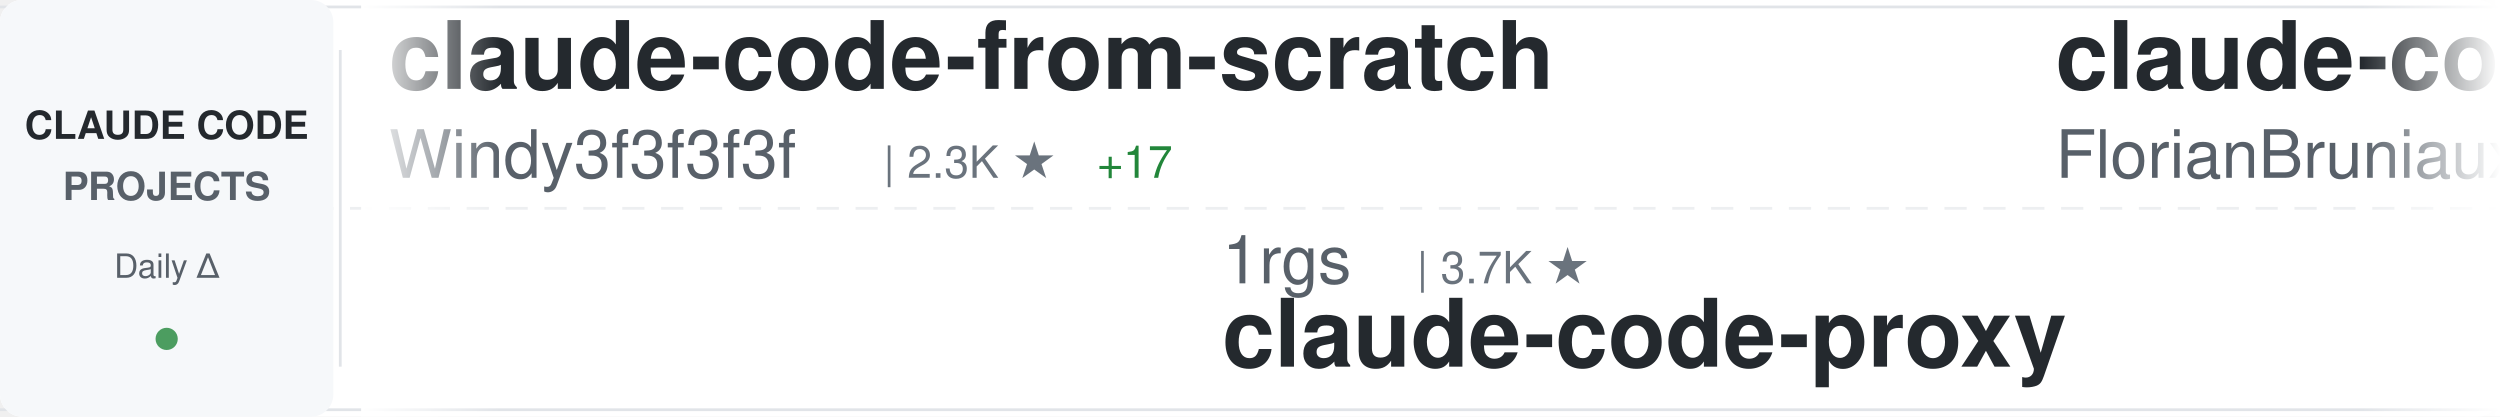
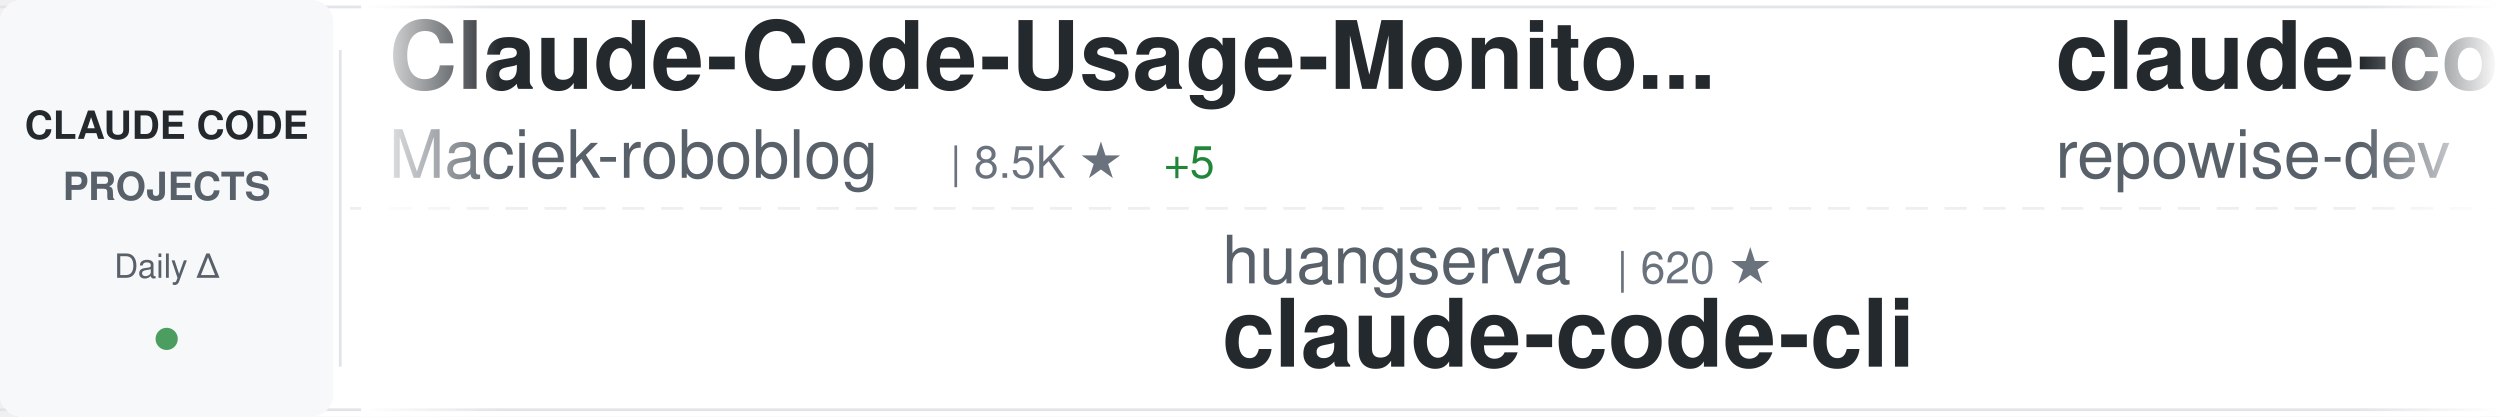
<svg xmlns="http://www.w3.org/2000/svg" width="900" height="150">
  <defs>
    <linearGradient id="awesomeLeftFade" x1="0%" y1="0%" x2="100%" y2="0%">
      <stop offset="0%" style="stop-color:#ffffff;stop-opacity:1" />
      <stop offset="100%" style="stop-color:#ffffff;stop-opacity:0" />
    </linearGradient>
    <linearGradient id="awesomeRightFade" x1="0%" y1="0%" x2="100%" y2="0%">
      <stop offset="0%" style="stop-color:#ffffff;stop-opacity:0" />
      <stop offset="100%" style="stop-color:#ffffff;stop-opacity:1" />
    </linearGradient>
  </defs>
  <rect width="900" height="150" fill="#ffffff" rx="8" />
  <rect x="0" y="2" width="900" height="1" fill="#e1e4e8" />
  <rect x="0" y="147" width="900" height="1" fill="#e1e4e8" />
  <line x1="0" y1="75" x2="900" y2="75" stroke="#e1e4e8" stroke-width="1" stroke-dasharray="8 6" opacity="0.6" />
  <rect x="0" y="0" width="120" height="150" fill="#f6f8fa" rx="8" />
  <text x="60" y="50" font-family="-apple-system, BlinkMacSystemFont, 'Segoe UI', Helvetica, Arial, sans-serif" font-size="14" font-weight="600" fill="#24292e" text-anchor="middle">CLAUDE CODE</text>
  <text x="60" y="72" font-family="-apple-system, BlinkMacSystemFont, 'Segoe UI', Helvetica, Arial, sans-serif" font-size="14" font-weight="600" fill="#586069" text-anchor="middle">PROJECTS</text>
  <text x="60" y="100" font-family="-apple-system, BlinkMacSystemFont, 'Segoe UI', Helvetica, Arial, sans-serif" font-size="12" font-weight="500" fill="#586069" text-anchor="middle">Daily Δ</text>
  <circle cx="60" cy="122" r="4" fill="#22863a" opacity="0.8" />
  <rect x="122" y="18" width="1" height="114" fill="#e1e4e8" />
  <clipPath id="awesomeTickerClip">
    <rect x="130" y="0" width="770" height="150" />
  </clipPath>
  <g clip-path="url(#awesomeTickerClip)">
    <g id="awesomeTickerItems">
      <animateTransform attributeName="transform" attributeType="XML" type="translate" from="0 0" to="-3000 0" dur="54s" repeatCount="indefinite" />
      <g transform="translate(0, 0)">
-         <text x="140" y="32" font-family="-apple-system, BlinkMacSystemFont, 'Segoe UI', Helvetica, Arial, sans-serif" font-size="34" font-weight="600" fill="#24292e">claude-code-from-scratch</text>
-         <text x="140" y="64" font-family="-apple-system, BlinkMacSystemFont, 'Segoe UI', Helvetica, Arial, sans-serif" font-size="24" font-weight="400" fill="#586069">Windy3f3f3f3f</text>
-         <text x="318" y="64" font-family="-apple-system, BlinkMacSystemFont, 'Segoe UI', Helvetica, Arial, sans-serif" font-size="16" font-weight="500" fill="#6a737d">| 2.3K ★</text>
-         <text x="395" y="64" font-family="-apple-system, BlinkMacSystemFont, 'Segoe UI', Helvetica, Arial, sans-serif" font-size="16" font-weight="500" fill="#22863a"> +17</text>
+         <text x="140" y="32" font-family="-apple-system, BlinkMacSystemFont, 'Segoe UI', Helvetica, Arial, sans-serif" font-size="34" font-weight="600" fill="#24292e">Claude-Code-Usage-Monito...</text>
+         <text x="140" y="64" font-family="-apple-system, BlinkMacSystemFont, 'Segoe UI', Helvetica, Arial, sans-serif" font-size="24" font-weight="400" fill="#586069">Maciek-roboblog</text>
+         <text x="342" y="64" font-family="-apple-system, BlinkMacSystemFont, 'Segoe UI', Helvetica, Arial, sans-serif" font-size="16" font-weight="500" fill="#6a737d">| 8.5K ★</text>
+         <text x="419" y="64" font-family="-apple-system, BlinkMacSystemFont, 'Segoe UI', Helvetica, Arial, sans-serif" font-size="16" font-weight="500" fill="#22863a"> +5</text>
      </g>
      <g transform="translate(300, 0)">
-         <text x="140" y="102" font-family="-apple-system, BlinkMacSystemFont, 'Segoe UI', Helvetica, Arial, sans-serif" font-size="24" font-weight="400" fill="#586069">1rgs</text>
-         <text x="210" y="102" font-family="-apple-system, BlinkMacSystemFont, 'Segoe UI', Helvetica, Arial, sans-serif" font-size="16" font-weight="500" fill="#6a737d">| 3.7K ★</text>
-         <text x="140" y="132" font-family="-apple-system, BlinkMacSystemFont, 'Segoe UI', Helvetica, Arial, sans-serif" font-size="34" font-weight="600" fill="#24292e">claude-code-proxy</text>
-       </g>
-       <g transform="translate(600, 0)">
-         <text x="140" y="32" font-family="-apple-system, BlinkMacSystemFont, 'Segoe UI', Helvetica, Arial, sans-serif" font-size="34" font-weight="600" fill="#24292e">claude-code-ultimate-gui...</text>
-         <text x="140" y="64" font-family="-apple-system, BlinkMacSystemFont, 'Segoe UI', Helvetica, Arial, sans-serif" font-size="24" font-weight="400" fill="#586069">FlorianBruniaux</text>
-         <text x="342" y="64" font-family="-apple-system, BlinkMacSystemFont, 'Segoe UI', Helvetica, Arial, sans-serif" font-size="16" font-weight="500" fill="#6a737d">| 5.5K ★</text>
-         <text x="419" y="64" font-family="-apple-system, BlinkMacSystemFont, 'Segoe UI', Helvetica, Arial, sans-serif" font-size="16" font-weight="500" fill="#22863a"> +15</text>
-       </g>
-       <g transform="translate(900, 0)">
        <text x="140" y="102" font-family="-apple-system, BlinkMacSystemFont, 'Segoe UI', Helvetica, Arial, sans-serif" font-size="24" font-weight="400" fill="#586069">huangserva</text>
        <text x="282" y="102" font-family="-apple-system, BlinkMacSystemFont, 'Segoe UI', Helvetica, Arial, sans-serif" font-size="16" font-weight="500" fill="#6a737d">| 620 ★</text>
        <text x="140" y="132" font-family="-apple-system, BlinkMacSystemFont, 'Segoe UI', Helvetica, Arial, sans-serif" font-size="34" font-weight="600" fill="#24292e">claude-code-cli</text>
      </g>
+       <g transform="translate(600, 0)">
+         <text x="140" y="32" font-family="-apple-system, BlinkMacSystemFont, 'Segoe UI', Helvetica, Arial, sans-serif" font-size="34" font-weight="600" fill="#24292e">claude-code-prompts</text>
+         <text x="140" y="64" font-family="-apple-system, BlinkMacSystemFont, 'Segoe UI', Helvetica, Arial, sans-serif" font-size="24" font-weight="400" fill="#586069">repowise-dev</text>
+         <text x="306" y="64" font-family="-apple-system, BlinkMacSystemFont, 'Segoe UI', Helvetica, Arial, sans-serif" font-size="16" font-weight="500" fill="#6a737d">| 1.2K ★</text>
+         <text x="383" y="64" font-family="-apple-system, BlinkMacSystemFont, 'Segoe UI', Helvetica, Arial, sans-serif" font-size="16" font-weight="500" fill="#22863a"> +1</text>
+       </g>
+       <g transform="translate(900, 0)">
+         <text x="140" y="102" font-family="-apple-system, BlinkMacSystemFont, 'Segoe UI', Helvetica, Arial, sans-serif" font-size="24" font-weight="400" fill="#586069">diet103</text>
+         <text x="246" y="102" font-family="-apple-system, BlinkMacSystemFont, 'Segoe UI', Helvetica, Arial, sans-serif" font-size="16" font-weight="500" fill="#6a737d">| 9.7K ★</text>
+         <text x="140" y="132" font-family="-apple-system, BlinkMacSystemFont, 'Segoe UI', Helvetica, Arial, sans-serif" font-size="34" font-weight="600" fill="#24292e">claude-code-infrastructu...</text>
+       </g>
      <g transform="translate(1200, 0)">
-         <text x="140" y="32" font-family="-apple-system, BlinkMacSystemFont, 'Segoe UI', Helvetica, Arial, sans-serif" font-size="34" font-weight="600" fill="#24292e">claude-code-templates</text>
-         <text x="140" y="64" font-family="-apple-system, BlinkMacSystemFont, 'Segoe UI', Helvetica, Arial, sans-serif" font-size="24" font-weight="400" fill="#586069">davila7</text>
-         <text x="246" y="64" font-family="-apple-system, BlinkMacSystemFont, 'Segoe UI', Helvetica, Arial, sans-serif" font-size="16" font-weight="500" fill="#6a737d">| 29.6K ★</text>
-         <text x="332" y="64" font-family="-apple-system, BlinkMacSystemFont, 'Segoe UI', Helvetica, Arial, sans-serif" font-size="16" font-weight="500" fill="#22863a"> +74</text>
+         <text x="140" y="32" font-family="-apple-system, BlinkMacSystemFont, 'Segoe UI', Helvetica, Arial, sans-serif" font-size="34" font-weight="600" fill="#24292e">arcads-claude-code</text>
+         <text x="140" y="64" font-family="-apple-system, BlinkMacSystemFont, 'Segoe UI', Helvetica, Arial, sans-serif" font-size="24" font-weight="400" fill="#586069">krusemediallc</text>
+         <text x="318" y="64" font-family="-apple-system, BlinkMacSystemFont, 'Segoe UI', Helvetica, Arial, sans-serif" font-size="16" font-weight="500" fill="#6a737d">| 1.0K ★</text>
+         <text x="395" y="64" font-family="-apple-system, BlinkMacSystemFont, 'Segoe UI', Helvetica, Arial, sans-serif" font-size="16" font-weight="500" fill="#22863a"> +4</text>
      </g>
      <g transform="translate(1500, 0)">
-         <text x="140" y="102" font-family="-apple-system, BlinkMacSystemFont, 'Segoe UI', Helvetica, Arial, sans-serif" font-size="24" font-weight="400" fill="#586069">shareAI-lab</text>
-         <text x="294" y="102" font-family="-apple-system, BlinkMacSystemFont, 'Segoe UI', Helvetica, Arial, sans-serif" font-size="16" font-weight="500" fill="#6a737d">| 71.2K ★</text>
-         <text x="380" y="102" font-family="-apple-system, BlinkMacSystemFont, 'Segoe UI', Helvetica, Arial, sans-serif" font-size="16" font-weight="500" fill="#22863a"> +125</text>
-         <text x="140" y="132" font-family="-apple-system, BlinkMacSystemFont, 'Segoe UI', Helvetica, Arial, sans-serif" font-size="34" font-weight="600" fill="#24292e">learn-claude-code</text>
+         <text x="140" y="102" font-family="-apple-system, BlinkMacSystemFont, 'Segoe UI', Helvetica, Arial, sans-serif" font-size="24" font-weight="400" fill="#586069">VoltAgent</text>
+         <text x="270" y="102" font-family="-apple-system, BlinkMacSystemFont, 'Segoe UI', Helvetica, Arial, sans-serif" font-size="16" font-weight="500" fill="#6a737d">| 23.4K ★</text>
+         <text x="356" y="102" font-family="-apple-system, BlinkMacSystemFont, 'Segoe UI', Helvetica, Arial, sans-serif" font-size="16" font-weight="500" fill="#22863a"> +52</text>
+         <text x="140" y="132" font-family="-apple-system, BlinkMacSystemFont, 'Segoe UI', Helvetica, Arial, sans-serif" font-size="34" font-weight="600" fill="#24292e">awesome-claude-code-suba...</text>
      </g>
      <g transform="translate(1800, 0)">
-         <text x="140" y="32" font-family="-apple-system, BlinkMacSystemFont, 'Segoe UI', Helvetica, Arial, sans-serif" font-size="34" font-weight="600" fill="#24292e">awesome-claude-code</text>
-         <text x="140" y="64" font-family="-apple-system, BlinkMacSystemFont, 'Segoe UI', Helvetica, Arial, sans-serif" font-size="24" font-weight="400" fill="#586069">jqueryscript</text>
-         <text x="306" y="64" font-family="-apple-system, BlinkMacSystemFont, 'Segoe UI', Helvetica, Arial, sans-serif" font-size="16" font-weight="500" fill="#6a737d">| 468 ★</text>
-         <text x="374" y="64" font-family="-apple-system, BlinkMacSystemFont, 'Segoe UI', Helvetica, Arial, sans-serif" font-size="16" font-weight="500" fill="#22863a"> +1</text>
+         <text x="140" y="32" font-family="-apple-system, BlinkMacSystemFont, 'Segoe UI', Helvetica, Arial, sans-serif" font-size="34" font-weight="600" fill="#24292e">claude_code_src</text>
+         <text x="140" y="64" font-family="-apple-system, BlinkMacSystemFont, 'Segoe UI', Helvetica, Arial, sans-serif" font-size="24" font-weight="400" fill="#586069">ponponon</text>
+         <text x="258" y="64" font-family="-apple-system, BlinkMacSystemFont, 'Segoe UI', Helvetica, Arial, sans-serif" font-size="16" font-weight="500" fill="#6a737d">| 2.3K ★</text>
+         <text x="335" y="64" font-family="-apple-system, BlinkMacSystemFont, 'Segoe UI', Helvetica, Arial, sans-serif" font-size="16" font-weight="500" fill="#22863a"> +2</text>
      </g>
      <g transform="translate(2100, 0)">
-         <text x="140" y="102" font-family="-apple-system, BlinkMacSystemFont, 'Segoe UI', Helvetica, Arial, sans-serif" font-size="24" font-weight="400" fill="#586069">lintsinghua</text>
-         <text x="294" y="102" font-family="-apple-system, BlinkMacSystemFont, 'Segoe UI', Helvetica, Arial, sans-serif" font-size="16" font-weight="500" fill="#6a737d">| 3.9K ★</text>
-         <text x="371" y="102" font-family="-apple-system, BlinkMacSystemFont, 'Segoe UI', Helvetica, Arial, sans-serif" font-size="16" font-weight="500" fill="#22863a"> +9</text>
-         <text x="140" y="132" font-family="-apple-system, BlinkMacSystemFont, 'Segoe UI', Helvetica, Arial, sans-serif" font-size="34" font-weight="600" fill="#24292e">claude-code-book</text>
+         <text x="140" y="102" font-family="-apple-system, BlinkMacSystemFont, 'Segoe UI', Helvetica, Arial, sans-serif" font-size="24" font-weight="400" fill="#586069">sugyan</text>
+         <text x="234" y="102" font-family="-apple-system, BlinkMacSystemFont, 'Segoe UI', Helvetica, Arial, sans-serif" font-size="16" font-weight="500" fill="#6a737d">| 1.1K ★</text>
+         <text x="311" y="102" font-family="-apple-system, BlinkMacSystemFont, 'Segoe UI', Helvetica, Arial, sans-serif" font-size="16" font-weight="500" fill="#22863a"> +1</text>
+         <text x="140" y="132" font-family="-apple-system, BlinkMacSystemFont, 'Segoe UI', Helvetica, Arial, sans-serif" font-size="34" font-weight="600" fill="#24292e">claude-code-webui</text>
      </g>
      <g transform="translate(2400, 0)">
-         <text x="140" y="32" font-family="-apple-system, BlinkMacSystemFont, 'Segoe UI', Helvetica, Arial, sans-serif" font-size="34" font-weight="600" fill="#24292e">claude-code-tudou</text>
-         <text x="140" y="64" font-family="-apple-system, BlinkMacSystemFont, 'Segoe UI', Helvetica, Arial, sans-serif" font-size="24" font-weight="400" fill="#586069">AICoderTudou</text>
-         <text x="306" y="64" font-family="-apple-system, BlinkMacSystemFont, 'Segoe UI', Helvetica, Arial, sans-serif" font-size="16" font-weight="500" fill="#6a737d">| 498 ★</text>
+         <text x="140" y="32" font-family="-apple-system, BlinkMacSystemFont, 'Segoe UI', Helvetica, Arial, sans-serif" font-size="34" font-weight="600" fill="#24292e">sc-claude-code-files</text>
+         <text x="140" y="64" font-family="-apple-system, BlinkMacSystemFont, 'Segoe UI', Helvetica, Arial, sans-serif" font-size="24" font-weight="400" fill="#586069">https-deeplearning-ai</text>
+         <text x="414" y="64" font-family="-apple-system, BlinkMacSystemFont, 'Segoe UI', Helvetica, Arial, sans-serif" font-size="16" font-weight="500" fill="#6a737d">| 533 ★</text>
      </g>
      <g transform="translate(2700, 0)">
-         <text x="140" y="102" font-family="-apple-system, BlinkMacSystemFont, 'Segoe UI', Helvetica, Arial, sans-serif" font-size="24" font-weight="400" fill="#586069">alejandrobalderas</text>
-         <text x="366" y="102" font-family="-apple-system, BlinkMacSystemFont, 'Segoe UI', Helvetica, Arial, sans-serif" font-size="16" font-weight="500" fill="#6a737d">| 2.7K ★</text>
-         <text x="443" y="102" font-family="-apple-system, BlinkMacSystemFont, 'Segoe UI', Helvetica, Arial, sans-serif" font-size="16" font-weight="500" fill="#22863a"> +2</text>
-         <text x="140" y="132" font-family="-apple-system, BlinkMacSystemFont, 'Segoe UI', Helvetica, Arial, sans-serif" font-size="34" font-weight="600" fill="#24292e">claude-code-from-source</text>
+         <text x="140" y="102" font-family="-apple-system, BlinkMacSystemFont, 'Segoe UI', Helvetica, Arial, sans-serif" font-size="24" font-weight="400" fill="#586069">Pimzino</text>
+         <text x="246" y="102" font-family="-apple-system, BlinkMacSystemFont, 'Segoe UI', Helvetica, Arial, sans-serif" font-size="16" font-weight="500" fill="#6a737d">| 3.8K ★</text>
+         <text x="140" y="132" font-family="-apple-system, BlinkMacSystemFont, 'Segoe UI', Helvetica, Arial, sans-serif" font-size="34" font-weight="600" fill="#24292e">claude-code-spec-workflo...</text>
      </g>
      <g transform="translate(3000, 0)">
-         <text x="140" y="32" font-family="-apple-system, BlinkMacSystemFont, 'Segoe UI', Helvetica, Arial, sans-serif" font-size="34" font-weight="600" fill="#24292e">claude-code-from-scratch</text>
-         <text x="140" y="64" font-family="-apple-system, BlinkMacSystemFont, 'Segoe UI', Helvetica, Arial, sans-serif" font-size="24" font-weight="400" fill="#586069">Windy3f3f3f3f</text>
-         <text x="318" y="64" font-family="-apple-system, BlinkMacSystemFont, 'Segoe UI', Helvetica, Arial, sans-serif" font-size="16" font-weight="500" fill="#6a737d">| 2.3K ★</text>
-         <text x="395" y="64" font-family="-apple-system, BlinkMacSystemFont, 'Segoe UI', Helvetica, Arial, sans-serif" font-size="16" font-weight="500" fill="#22863a"> +17</text>
+         <text x="140" y="32" font-family="-apple-system, BlinkMacSystemFont, 'Segoe UI', Helvetica, Arial, sans-serif" font-size="34" font-weight="600" fill="#24292e">Claude-Code-Usage-Monito...</text>
+         <text x="140" y="64" font-family="-apple-system, BlinkMacSystemFont, 'Segoe UI', Helvetica, Arial, sans-serif" font-size="24" font-weight="400" fill="#586069">Maciek-roboblog</text>
+         <text x="342" y="64" font-family="-apple-system, BlinkMacSystemFont, 'Segoe UI', Helvetica, Arial, sans-serif" font-size="16" font-weight="500" fill="#6a737d">| 8.5K ★</text>
+         <text x="419" y="64" font-family="-apple-system, BlinkMacSystemFont, 'Segoe UI', Helvetica, Arial, sans-serif" font-size="16" font-weight="500" fill="#22863a"> +5</text>
      </g>
      <g transform="translate(3300, 0)">
-         <text x="140" y="102" font-family="-apple-system, BlinkMacSystemFont, 'Segoe UI', Helvetica, Arial, sans-serif" font-size="24" font-weight="400" fill="#586069">1rgs</text>
-         <text x="210" y="102" font-family="-apple-system, BlinkMacSystemFont, 'Segoe UI', Helvetica, Arial, sans-serif" font-size="16" font-weight="500" fill="#6a737d">| 3.7K ★</text>
-         <text x="140" y="132" font-family="-apple-system, BlinkMacSystemFont, 'Segoe UI', Helvetica, Arial, sans-serif" font-size="34" font-weight="600" fill="#24292e">claude-code-proxy</text>
-       </g>
-       <g transform="translate(3600, 0)">
-         <text x="140" y="32" font-family="-apple-system, BlinkMacSystemFont, 'Segoe UI', Helvetica, Arial, sans-serif" font-size="34" font-weight="600" fill="#24292e">claude-code-ultimate-gui...</text>
-         <text x="140" y="64" font-family="-apple-system, BlinkMacSystemFont, 'Segoe UI', Helvetica, Arial, sans-serif" font-size="24" font-weight="400" fill="#586069">FlorianBruniaux</text>
-         <text x="342" y="64" font-family="-apple-system, BlinkMacSystemFont, 'Segoe UI', Helvetica, Arial, sans-serif" font-size="16" font-weight="500" fill="#6a737d">| 5.5K ★</text>
-         <text x="419" y="64" font-family="-apple-system, BlinkMacSystemFont, 'Segoe UI', Helvetica, Arial, sans-serif" font-size="16" font-weight="500" fill="#22863a"> +15</text>
-       </g>
-       <g transform="translate(3900, 0)">
        <text x="140" y="102" font-family="-apple-system, BlinkMacSystemFont, 'Segoe UI', Helvetica, Arial, sans-serif" font-size="24" font-weight="400" fill="#586069">huangserva</text>
        <text x="282" y="102" font-family="-apple-system, BlinkMacSystemFont, 'Segoe UI', Helvetica, Arial, sans-serif" font-size="16" font-weight="500" fill="#6a737d">| 620 ★</text>
        <text x="140" y="132" font-family="-apple-system, BlinkMacSystemFont, 'Segoe UI', Helvetica, Arial, sans-serif" font-size="34" font-weight="600" fill="#24292e">claude-code-cli</text>
+       </g>
+       <g transform="translate(3600, 0)">
+         <text x="140" y="32" font-family="-apple-system, BlinkMacSystemFont, 'Segoe UI', Helvetica, Arial, sans-serif" font-size="34" font-weight="600" fill="#24292e">claude-code-prompts</text>
+         <text x="140" y="64" font-family="-apple-system, BlinkMacSystemFont, 'Segoe UI', Helvetica, Arial, sans-serif" font-size="24" font-weight="400" fill="#586069">repowise-dev</text>
+         <text x="306" y="64" font-family="-apple-system, BlinkMacSystemFont, 'Segoe UI', Helvetica, Arial, sans-serif" font-size="16" font-weight="500" fill="#6a737d">| 1.2K ★</text>
+         <text x="383" y="64" font-family="-apple-system, BlinkMacSystemFont, 'Segoe UI', Helvetica, Arial, sans-serif" font-size="16" font-weight="500" fill="#22863a"> +1</text>
+       </g>
+       <g transform="translate(3900, 0)">
+         <text x="140" y="102" font-family="-apple-system, BlinkMacSystemFont, 'Segoe UI', Helvetica, Arial, sans-serif" font-size="24" font-weight="400" fill="#586069">diet103</text>
+         <text x="246" y="102" font-family="-apple-system, BlinkMacSystemFont, 'Segoe UI', Helvetica, Arial, sans-serif" font-size="16" font-weight="500" fill="#6a737d">| 9.7K ★</text>
+         <text x="140" y="132" font-family="-apple-system, BlinkMacSystemFont, 'Segoe UI', Helvetica, Arial, sans-serif" font-size="34" font-weight="600" fill="#24292e">claude-code-infrastructu...</text>
      </g>
    </g>
  </g>
  <rect x="130" y="0" width="50" height="150" fill="url(#awesomeLeftFade)" />
  <rect x="850" y="0" width="50" height="150" fill="url(#awesomeRightFade)" />
</svg>
